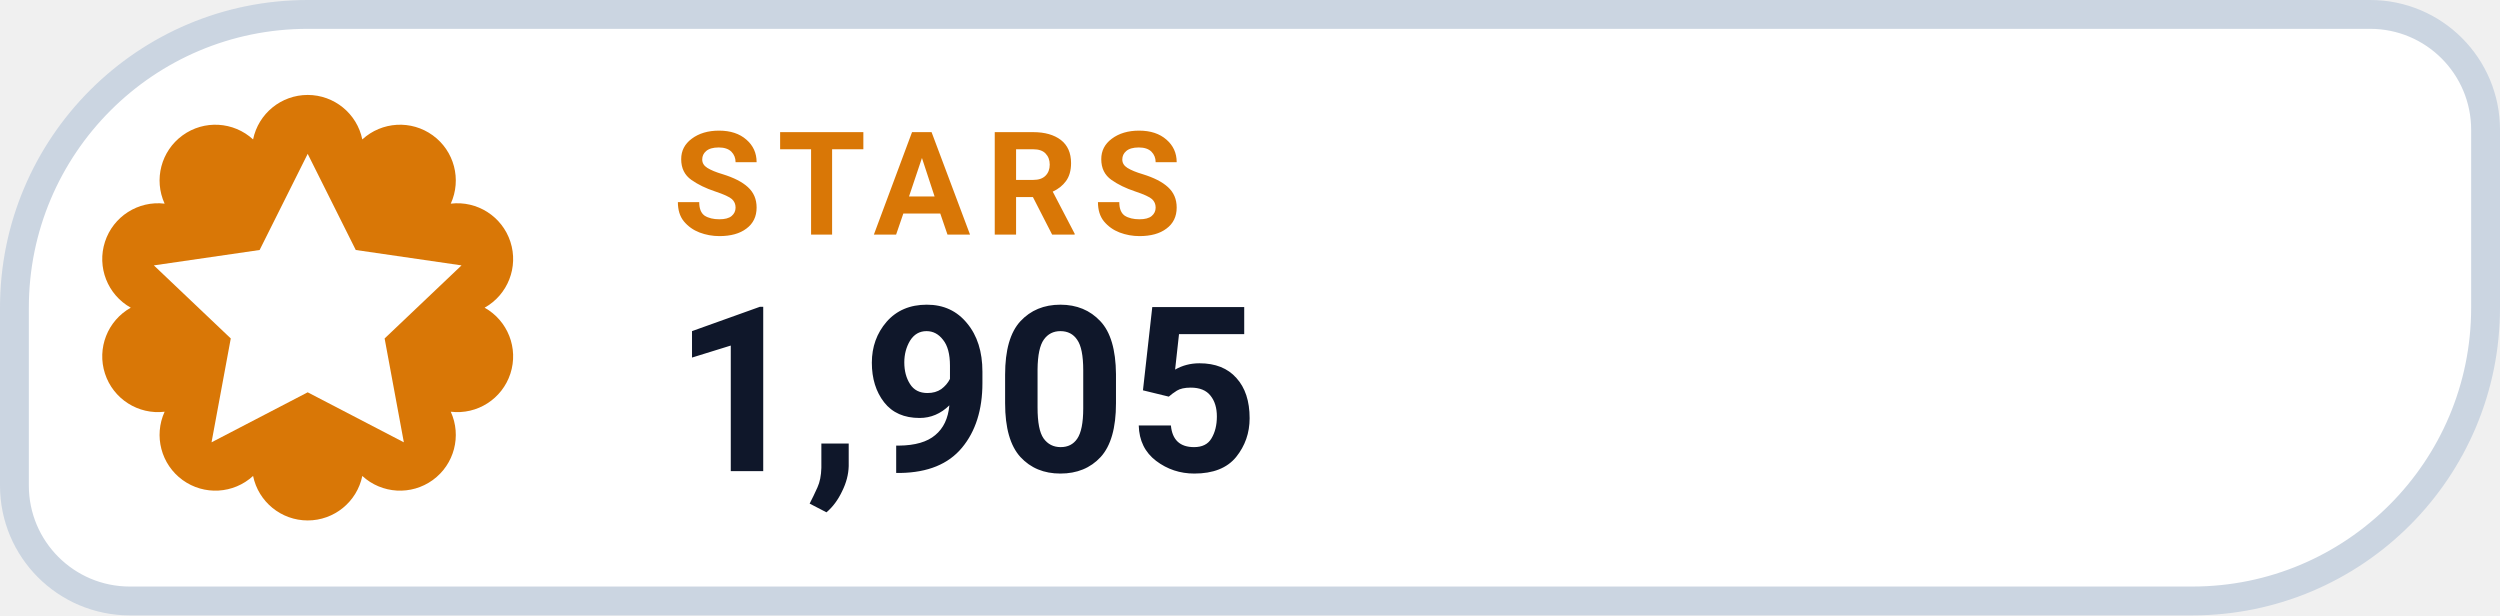
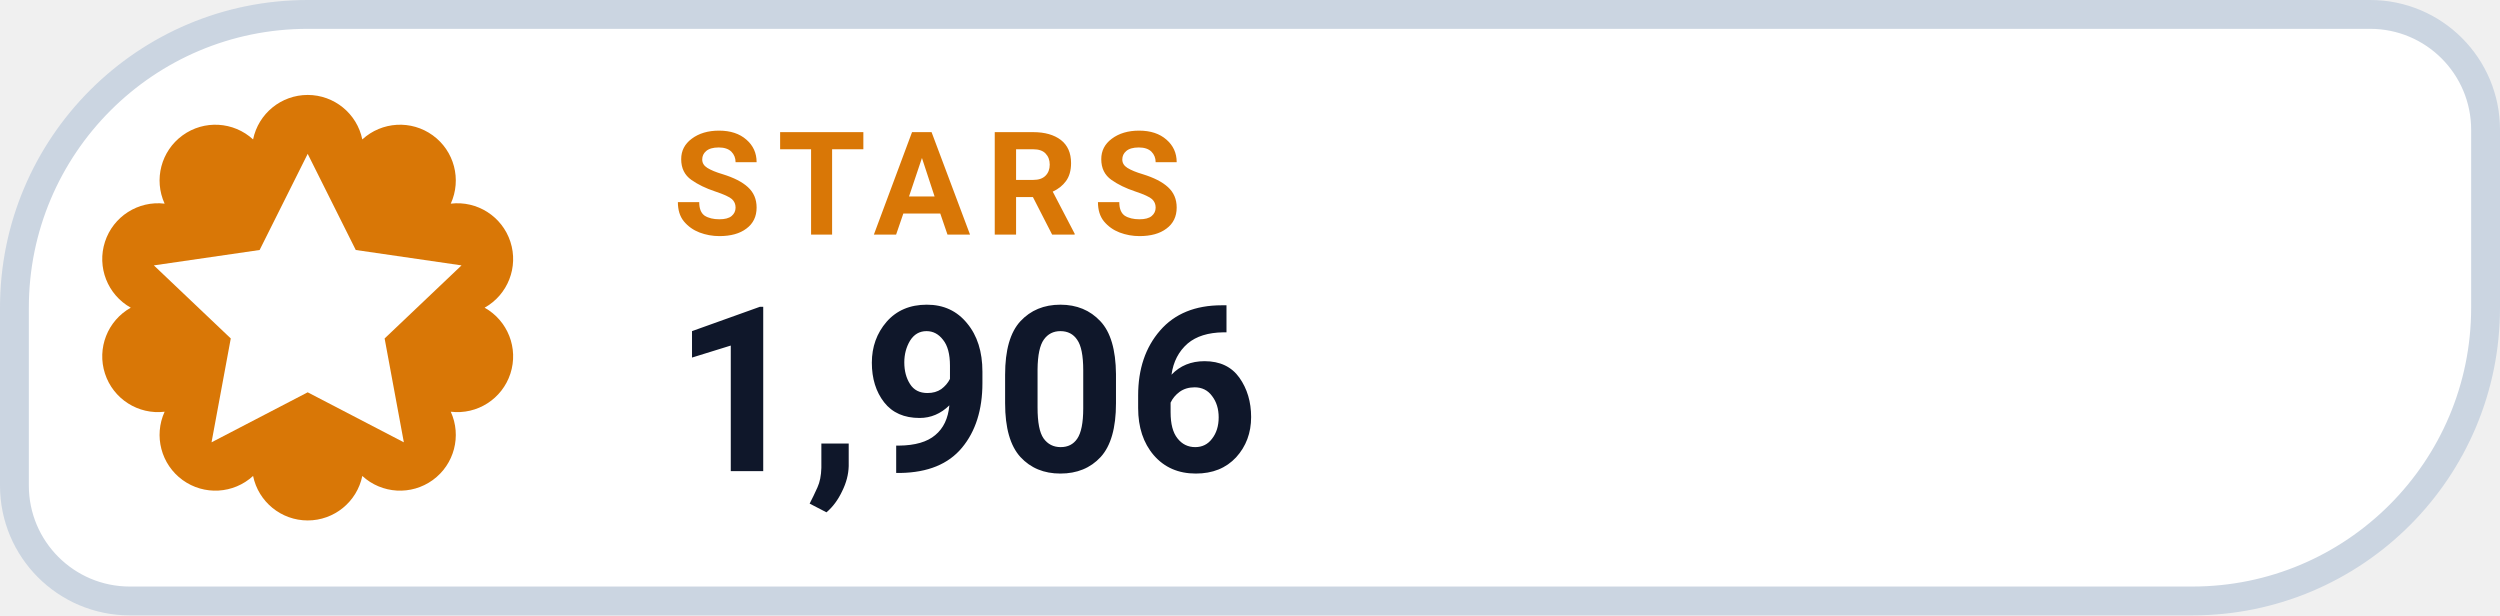
- <svg xmlns="http://www.w3.org/2000/svg" width="130" height="32" viewBox="0 0 130 32" role="img" aria-label="STARS 1,905">
+ <svg xmlns="http://www.w3.org/2000/svg" width="130" height="32" viewBox="0 0 130 32" role="img" aria-label="STARS 1,906">
  <path d="M 16.00 0.75 H 123.25 A 6.00 6.00 0 0 1 129.25 6.75 V 16.00 A 15.25 15.25 0 0 1 114.00 31.25 H 6.75 A 6.00 6.00 0 0 1 0.75 25.25 V 16.00 A 15.25 15.25 0 0 1 16.00 0.75 Z" fill="#FFFFFF" stroke="#CBD5E1" stroke-width="1.5" />
  <path d="M 13.16 7.25 A 2.90 2.90 0 0 1 18.84 7.25 A 2.90 2.90 0 0 1 23.44 10.59 A 2.90 2.90 0 0 1 25.20 16.00 A 2.90 2.90 0 0 1 23.44 21.41 A 2.90 2.90 0 0 1 18.84 24.75 A 2.90 2.90 0 0 1 13.16 24.75 A 2.90 2.90 0 0 1 8.56 21.41 A 2.90 2.90 0 0 1 6.80 16.00 A 2.90 2.90 0 0 1 8.56 10.59 A 2.90 2.90 0 0 1 13.16 7.25 Z" fill="#D97706" />
  <g transform="translate(16 16)" style="color:#FFFFFF;">
    <path d="M0 -8 l2.5 5 5.5 .8 -4 3.8 1 5.4 -5 -2.6 -5 2.6 1 -5.4 -4 -3.8 5.5 -.8 Z" fill="currentColor" />
  </g>
  <text x="35" y="12.2" fill="#D97706" font-family="-apple-system,BlinkMacSystemFont,'Segoe UI',Roboto,Helvetica,Arial,sans-serif" font-size="7.5" font-weight="700" letter-spacing=".8">STARS</text>
-   <text x="35" y="24.5" fill="#0F172A" font-family="-apple-system,BlinkMacSystemFont,'Segoe UI',Roboto,Helvetica,Arial,sans-serif" font-size="12" font-weight="750">1,905</text>
+   <text x="35" y="24.5" fill="#0F172A" font-family="-apple-system,BlinkMacSystemFont,'Segoe UI',Roboto,Helvetica,Arial,sans-serif" font-size="12" font-weight="750">1,906</text>
</svg>
